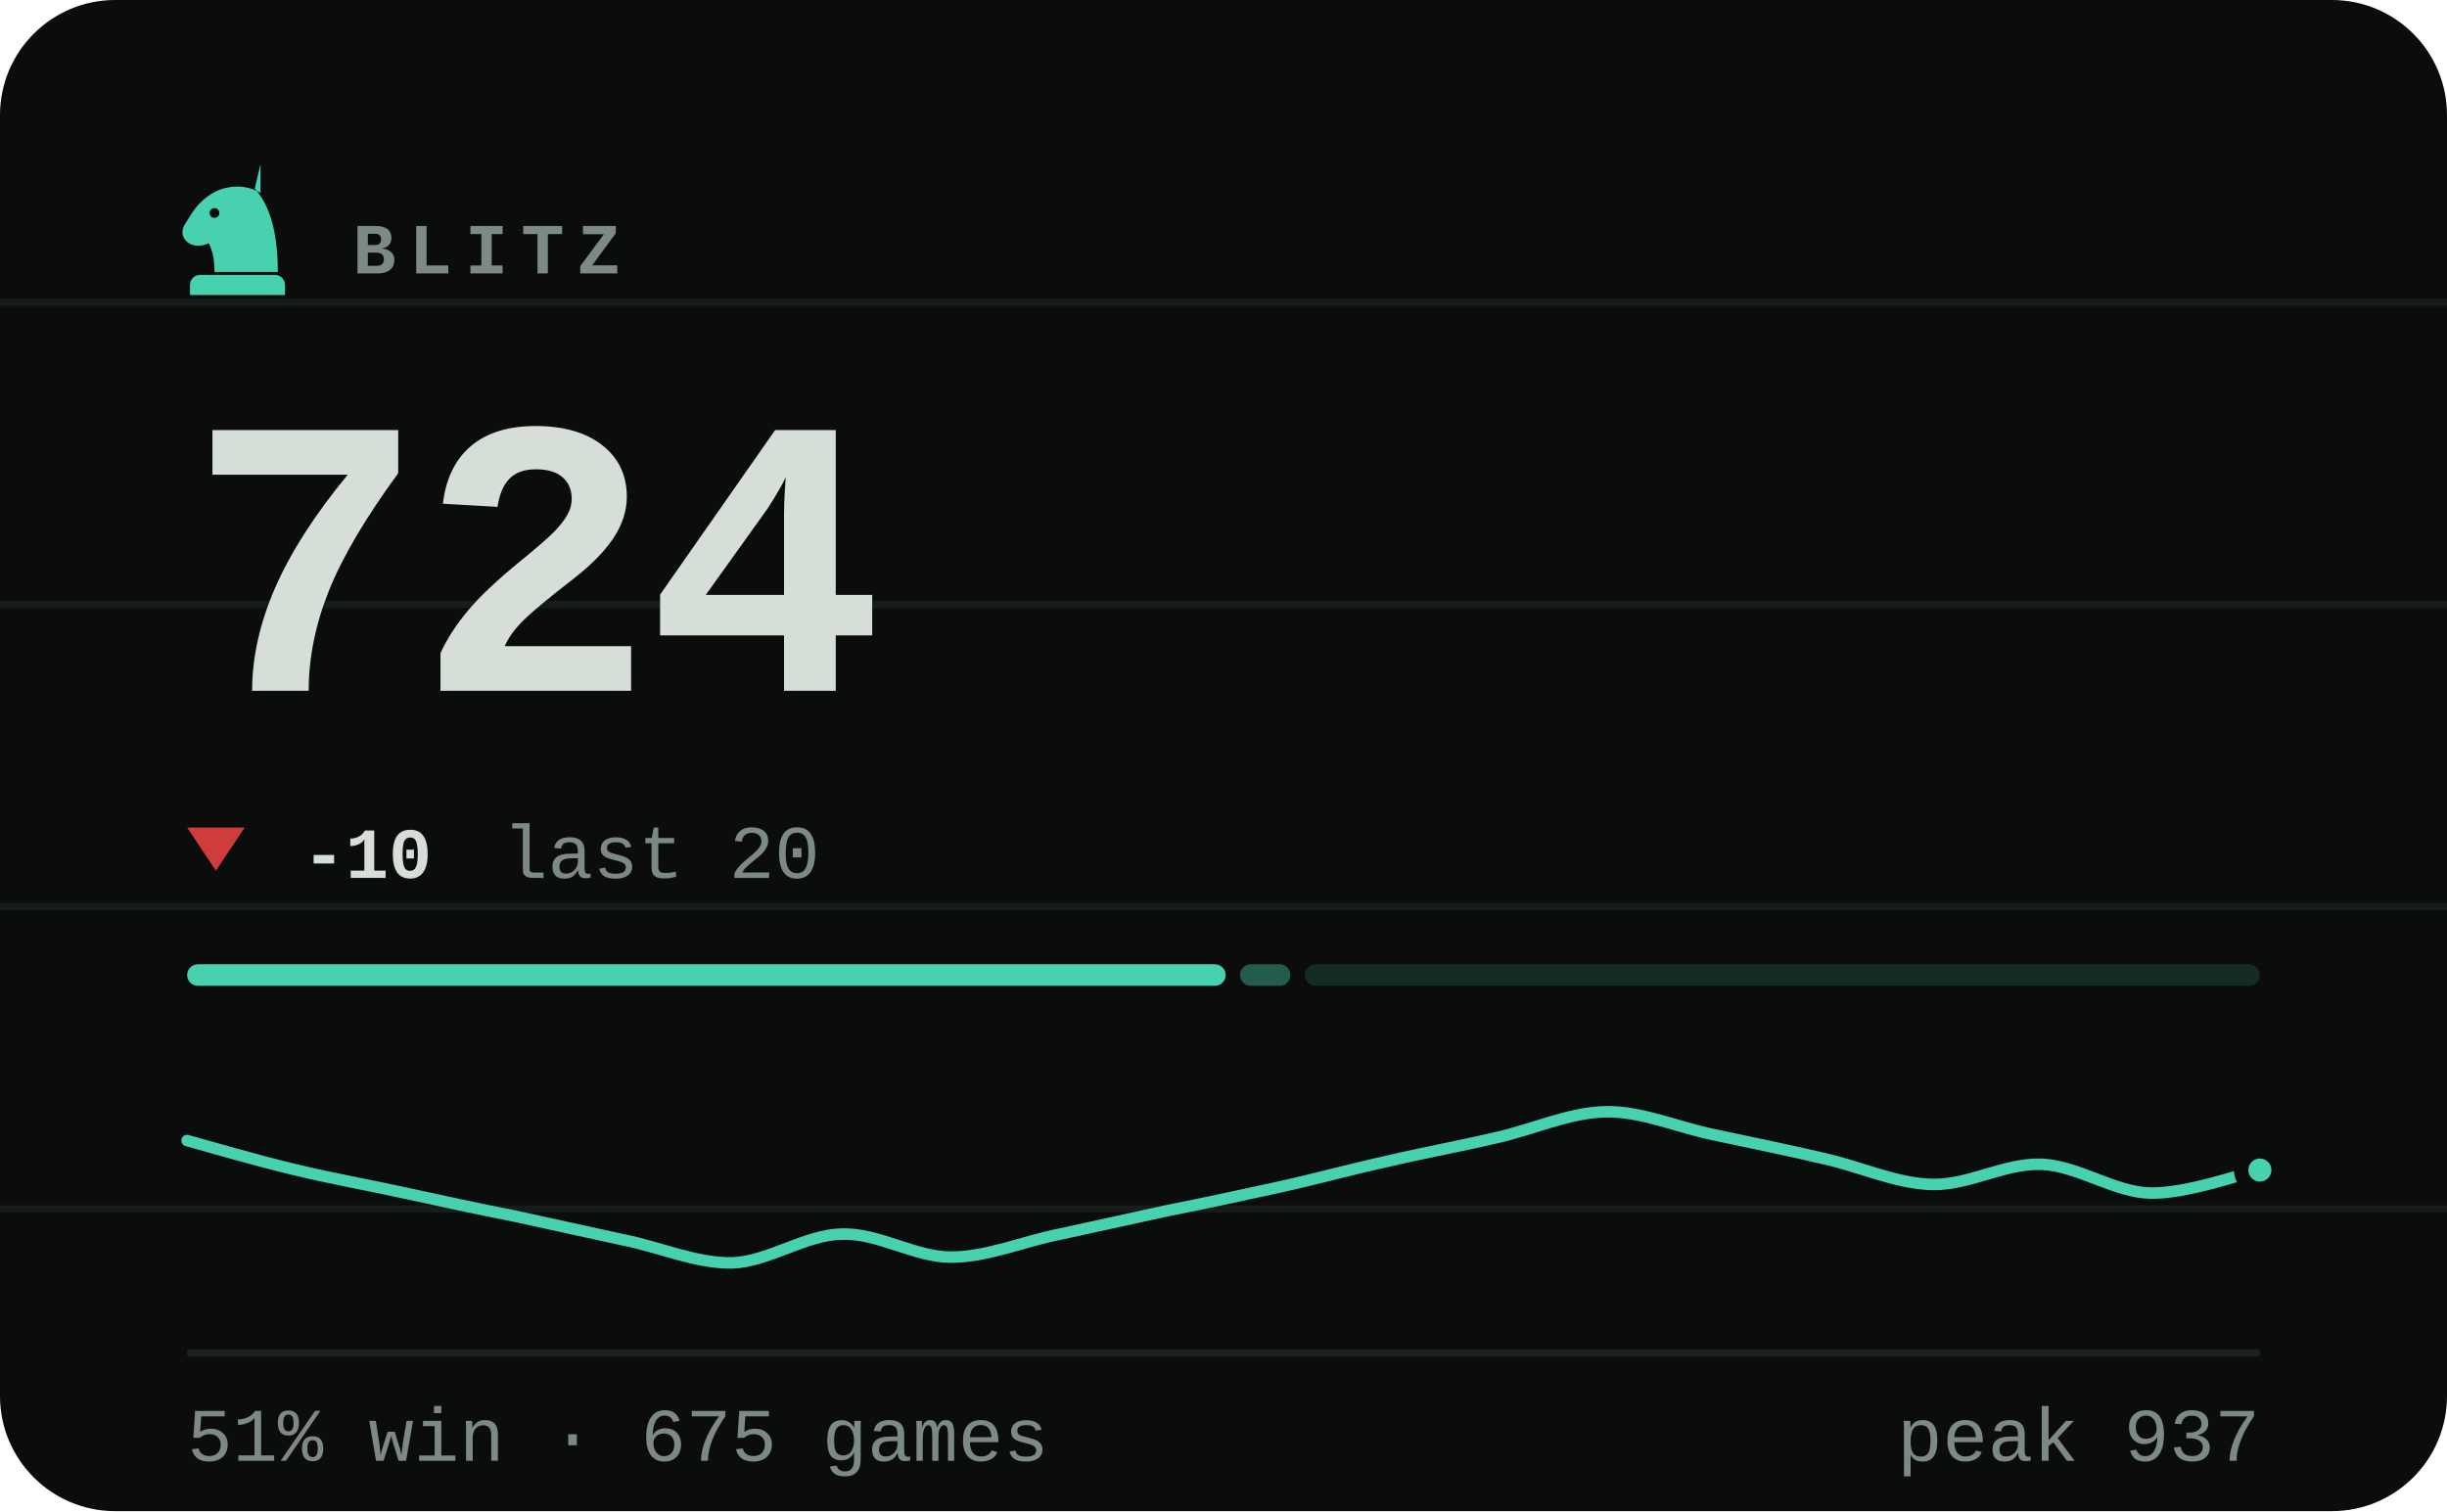
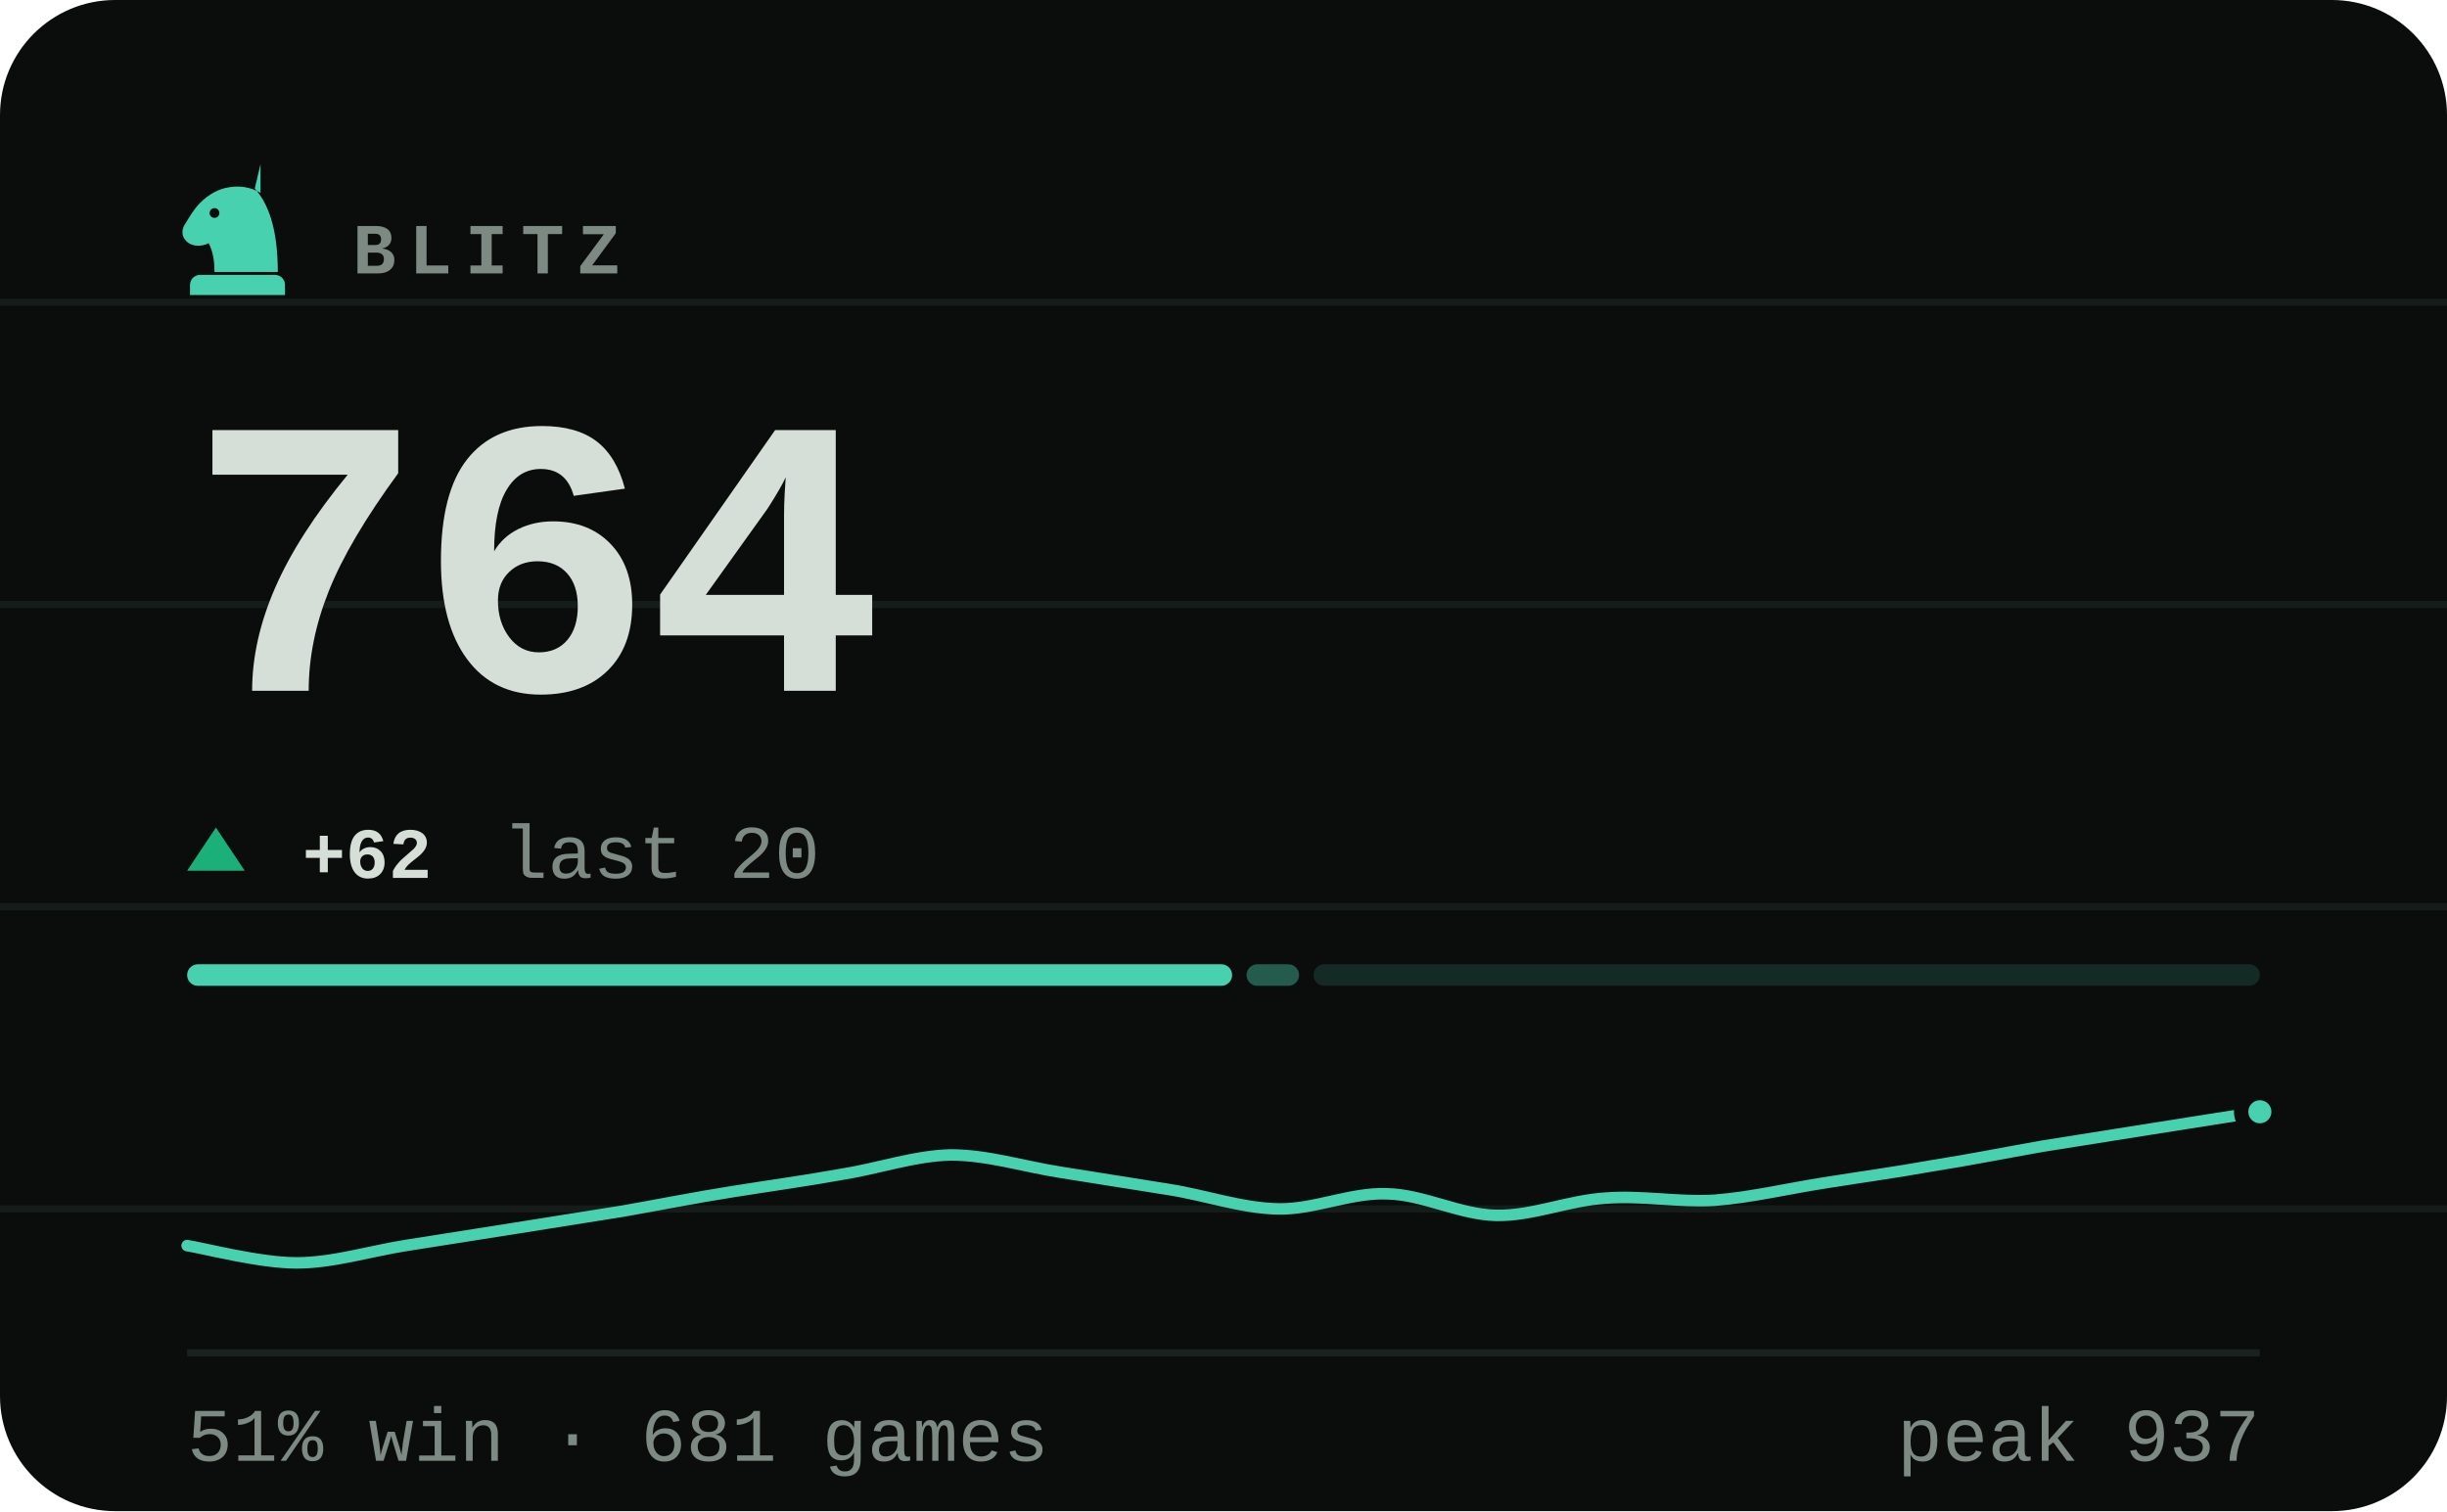
- <svg xmlns="http://www.w3.org/2000/svg" viewBox="0 0 340 210" width="340" height="210" role="img" aria-label="BLITZ rating 724, 51% win rate over 675 games">
+ <svg xmlns="http://www.w3.org/2000/svg" viewBox="0 0 340 210" width="340" height="210" role="img" aria-label="BLITZ rating 764, 51% win rate over 681 games">
  <style>svg{font-family:ui-monospace,'SF Mono',Menlo,Consolas,'Liberation Mono',monospace}text{fill:#d6ded8;white-space:pre}.bg{fill:#0a0d0c}.acc{fill:#48d1ae}.win{fill:#1baf7a}.draw{fill:#8b8f96}.loss{fill:#d03b3b}.lbl{font-size:10px;font-weight:600;letter-spacing:.18em;fill:#7d8a83}.cap{font-size:10.5px;font-weight:500;fill:#7d8a83}.num{font-family:ui-monospace,'SF Mono',Menlo,Consolas,'Liberation Mono',monospace;font-weight:700;letter-spacing:-.02em}.tick{font-size:9px;font-weight:500;fill:#7d8a83;opacity:.75}.dl{font-size:10px;font-weight:600}.rule{stroke:#1a221f;stroke-width:1;fill:none}.grid{stroke:#1a221f;stroke-width:1;fill:none;opacity:.7}.ln{fill:none;stroke:#48d1ae;stroke-width:2;stroke-linecap:round;stroke-linejoin:round}.ring{stroke:#0a0d0c;stroke-width:2}.hollow{fill:none;stroke-width:1.5}.sq{fill:#d6ded8;opacity:.035}</style>
  <rect class="bg" width="340" height="210" rx="16" />
  <line class="grid" x1="0" y1="42" x2="340" y2="42" opacity=".5" />
  <line class="grid" x1="0" y1="84" x2="340" y2="84" opacity=".5" />
  <line class="grid" x1="0" y1="126" x2="340" y2="126" opacity=".5" />
  <line class="grid" x1="0" y1="168" x2="340" y2="168" opacity=".5" />
  <g class="acc" transform="translate(23.0,21.8) scale(0.2)">
    <path fill-rule="evenodd" d="M66 5l-4 17c9 10 16 27 16 58H34c0-8-1-14-4-20-6 3-13 2-16-2-3-3-3-8 0-12 3-5 6-10 10-14 6-6 13-10 21-11 7-1 14 0 21 4zM37.4 39a3.4 3.4 0 1 0-6.8 0 3.4 3.4 0 1 0 6.8 0zM24 82h52c3.9 0 7 3.1 7 7v7H17v-7c0-3.9 3.1-7 7-7z" />
  </g>
  <text class="lbl" x="49" y="38">BLITZ</text>
-   <text class="num" x="26" y="96" style="font-size:55px">724</text>
-   <path fill="#d03b3b" d="M30 121L34 115H26Z" />
-   <text class="dl" x="42" y="122" fill="#d03b3b">-10</text>
+   <text class="num" x="26" y="96" style="font-size:55px">764</text>
+   <path fill="#1baf7a" d="M30 115L34 121H26Z" />
+   <text class="dl" x="42" y="122" fill="#1baf7a">+62</text>
  <text class="cap" x="69.8" y="122">last 20</text>
-   <rect x="26.0" y="134" width="144.3" height="3" rx="1.5" fill="#48d1ae" opacity="1" />
-   <rect x="172.3" y="134" width="7.0" height="3" rx="1.5" fill="#48d1ae" opacity="0.4" />
-   <rect x="181.3" y="134" width="132.7" height="3" rx="1.5" fill="#48d1ae" opacity="0.15" />
-   <path class="ln" style="stroke-width:1.6" d="M26.0 158.5C28.5 159.2 36.1 161.4 41.2 162.6C46.2 163.8 51.3 164.7 56.3 165.8C61.4 166.9 66.4 168.0 71.5 169.0C76.5 170.1 81.6 171.2 86.6 172.3C91.7 173.3 96.7 175.6 101.8 175.5C106.8 175.3 111.9 171.6 116.9 171.5C122.0 171.3 127.1 174.7 132.1 174.7C137.2 174.7 142.2 172.5 147.3 171.5C152.3 170.4 157.4 169.3 162.4 168.2C167.5 167.2 172.5 166.1 177.6 165.0C182.6 163.9 187.7 162.5 192.7 161.4C197.8 160.2 202.8 159.3 207.9 158.1C212.9 157.0 218.0 154.6 223.1 154.5C228.1 154.4 233.2 156.7 238.2 157.7C243.3 158.8 248.3 159.8 253.4 161.0C258.4 162.1 263.5 164.5 268.5 164.6C273.6 164.7 278.6 161.6 283.7 161.8C288.7 162.0 293.8 165.7 298.8 165.8C303.9 165.9 311.5 163.1 314.0 162.6" />
-   <circle class="acc ring" cx="314.0" cy="162.6" r="2.6" />
+   <rect x="26.0" y="134" width="145.2" height="3" rx="1.5" fill="#48d1ae" opacity="1" />
+   <rect x="173.2" y="134" width="7.3" height="3" rx="1.5" fill="#48d1ae" opacity="0.4" />
+   <rect x="182.5" y="134" width="131.5" height="3" rx="1.5" fill="#48d1ae" opacity="0.15" />
+   <path class="ln" style="stroke-width:1.6" d="M26.0 173.1C28.5 173.5 36.1 175.5 41.2 175.5C46.2 175.5 51.3 173.9 56.3 173.1C61.4 172.3 66.4 171.5 71.5 170.7C76.5 169.9 81.6 169.1 86.6 168.3C91.7 167.4 96.7 166.4 101.8 165.6C106.8 164.8 111.9 164.1 116.9 163.2C122.0 162.4 127.1 160.6 132.1 160.5C137.2 160.5 142.2 162.1 147.3 162.9C152.3 163.7 157.4 164.5 162.4 165.3C167.5 166.1 172.5 167.9 177.6 168.0C182.6 168.1 187.7 165.7 192.7 165.9C197.8 166.0 202.8 168.8 207.9 168.9C212.9 169.0 218.0 166.8 223.1 166.5C228.1 166.1 233.2 167.1 238.2 166.8C243.3 166.4 248.3 165.2 253.4 164.4C258.4 163.6 263.5 162.9 268.5 162.0C273.6 161.2 278.6 160.2 283.7 159.3C288.7 158.5 293.8 157.7 298.8 156.9C303.9 156.1 311.5 154.9 314.0 154.5" />
+   <circle class="acc ring" cx="314.0" cy="154.5" r="2.6" />
  <line class="rule" x1="26" y1="188" x2="314" y2="188" />
-   <text class="cap" x="26" y="203">51% win · 675 games</text>
+   <text class="cap" x="26" y="203">51% win · 681 games</text>
  <text class="cap" x="314" y="203" text-anchor="end">peak 937</text>
</svg>
